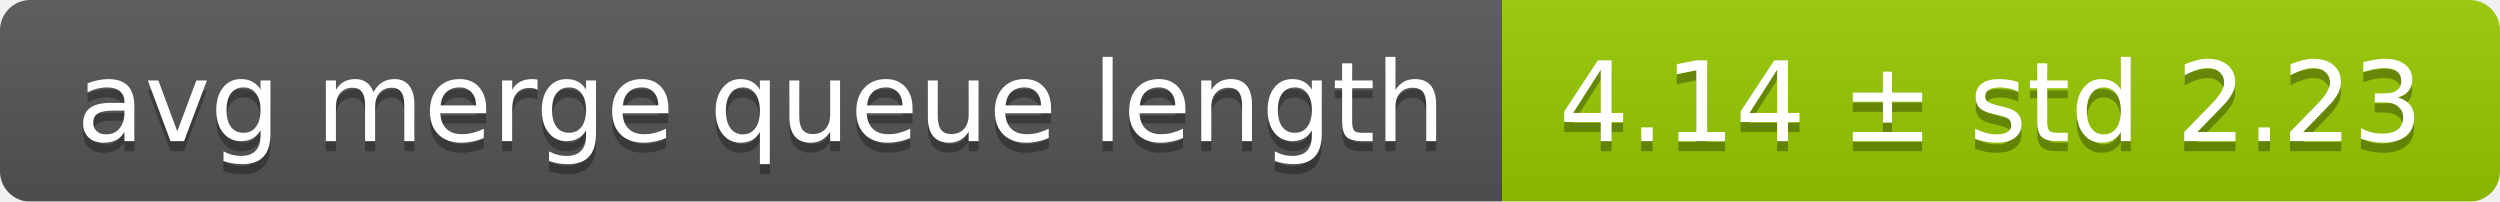
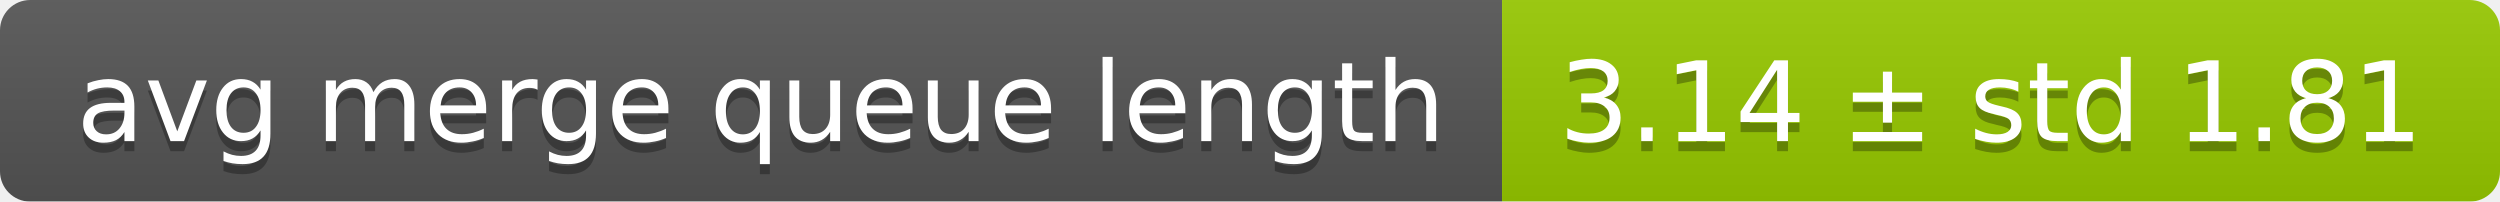
<svg xmlns="http://www.w3.org/2000/svg" width="248" height="20">
  <linearGradient id="smooth" x2="0" y2="100%">
    <stop offset="0" stop-color="#bbb" stop-opacity=".1" />
    <stop offset="1" stop-opacity=".1" />
  </linearGradient>
  <mask id="round">
    <rect width="248" height="20" rx="3" fill="#fff" />
  </mask>
  <g mask="url(#round)">
    <rect width="149" height="20" fill="#555" />
    <rect x="149" width="99" height="20" fill="#97ca00" />
    <rect width="248" height="20" fill="url(#smooth)" />
  </g>
  <g fill="#fff" text-anchor="middle" font-family="DejaVu Sans,Verdana,Geneva,sans-serif" font-size="11">
    <text x="75.5" y="15" fill="#010101" fill-opacity=".3">avg merge queue length</text>
    <text x="75.5" y="14">avg merge queue length</text>
-     <text x="197.5" y="15" fill="#010101" fill-opacity=".3">4.14 ± std 2.23</text>
-     <text x="197.5" y="14">4.14 ± std 2.23</text>
+     <text x="197.5" y="15" fill="#010101" fill-opacity=".3">3.14 ± std 1.81</text>
+     <text x="197.5" y="14">3.14 ± std 1.81</text>
  </g>
</svg>
